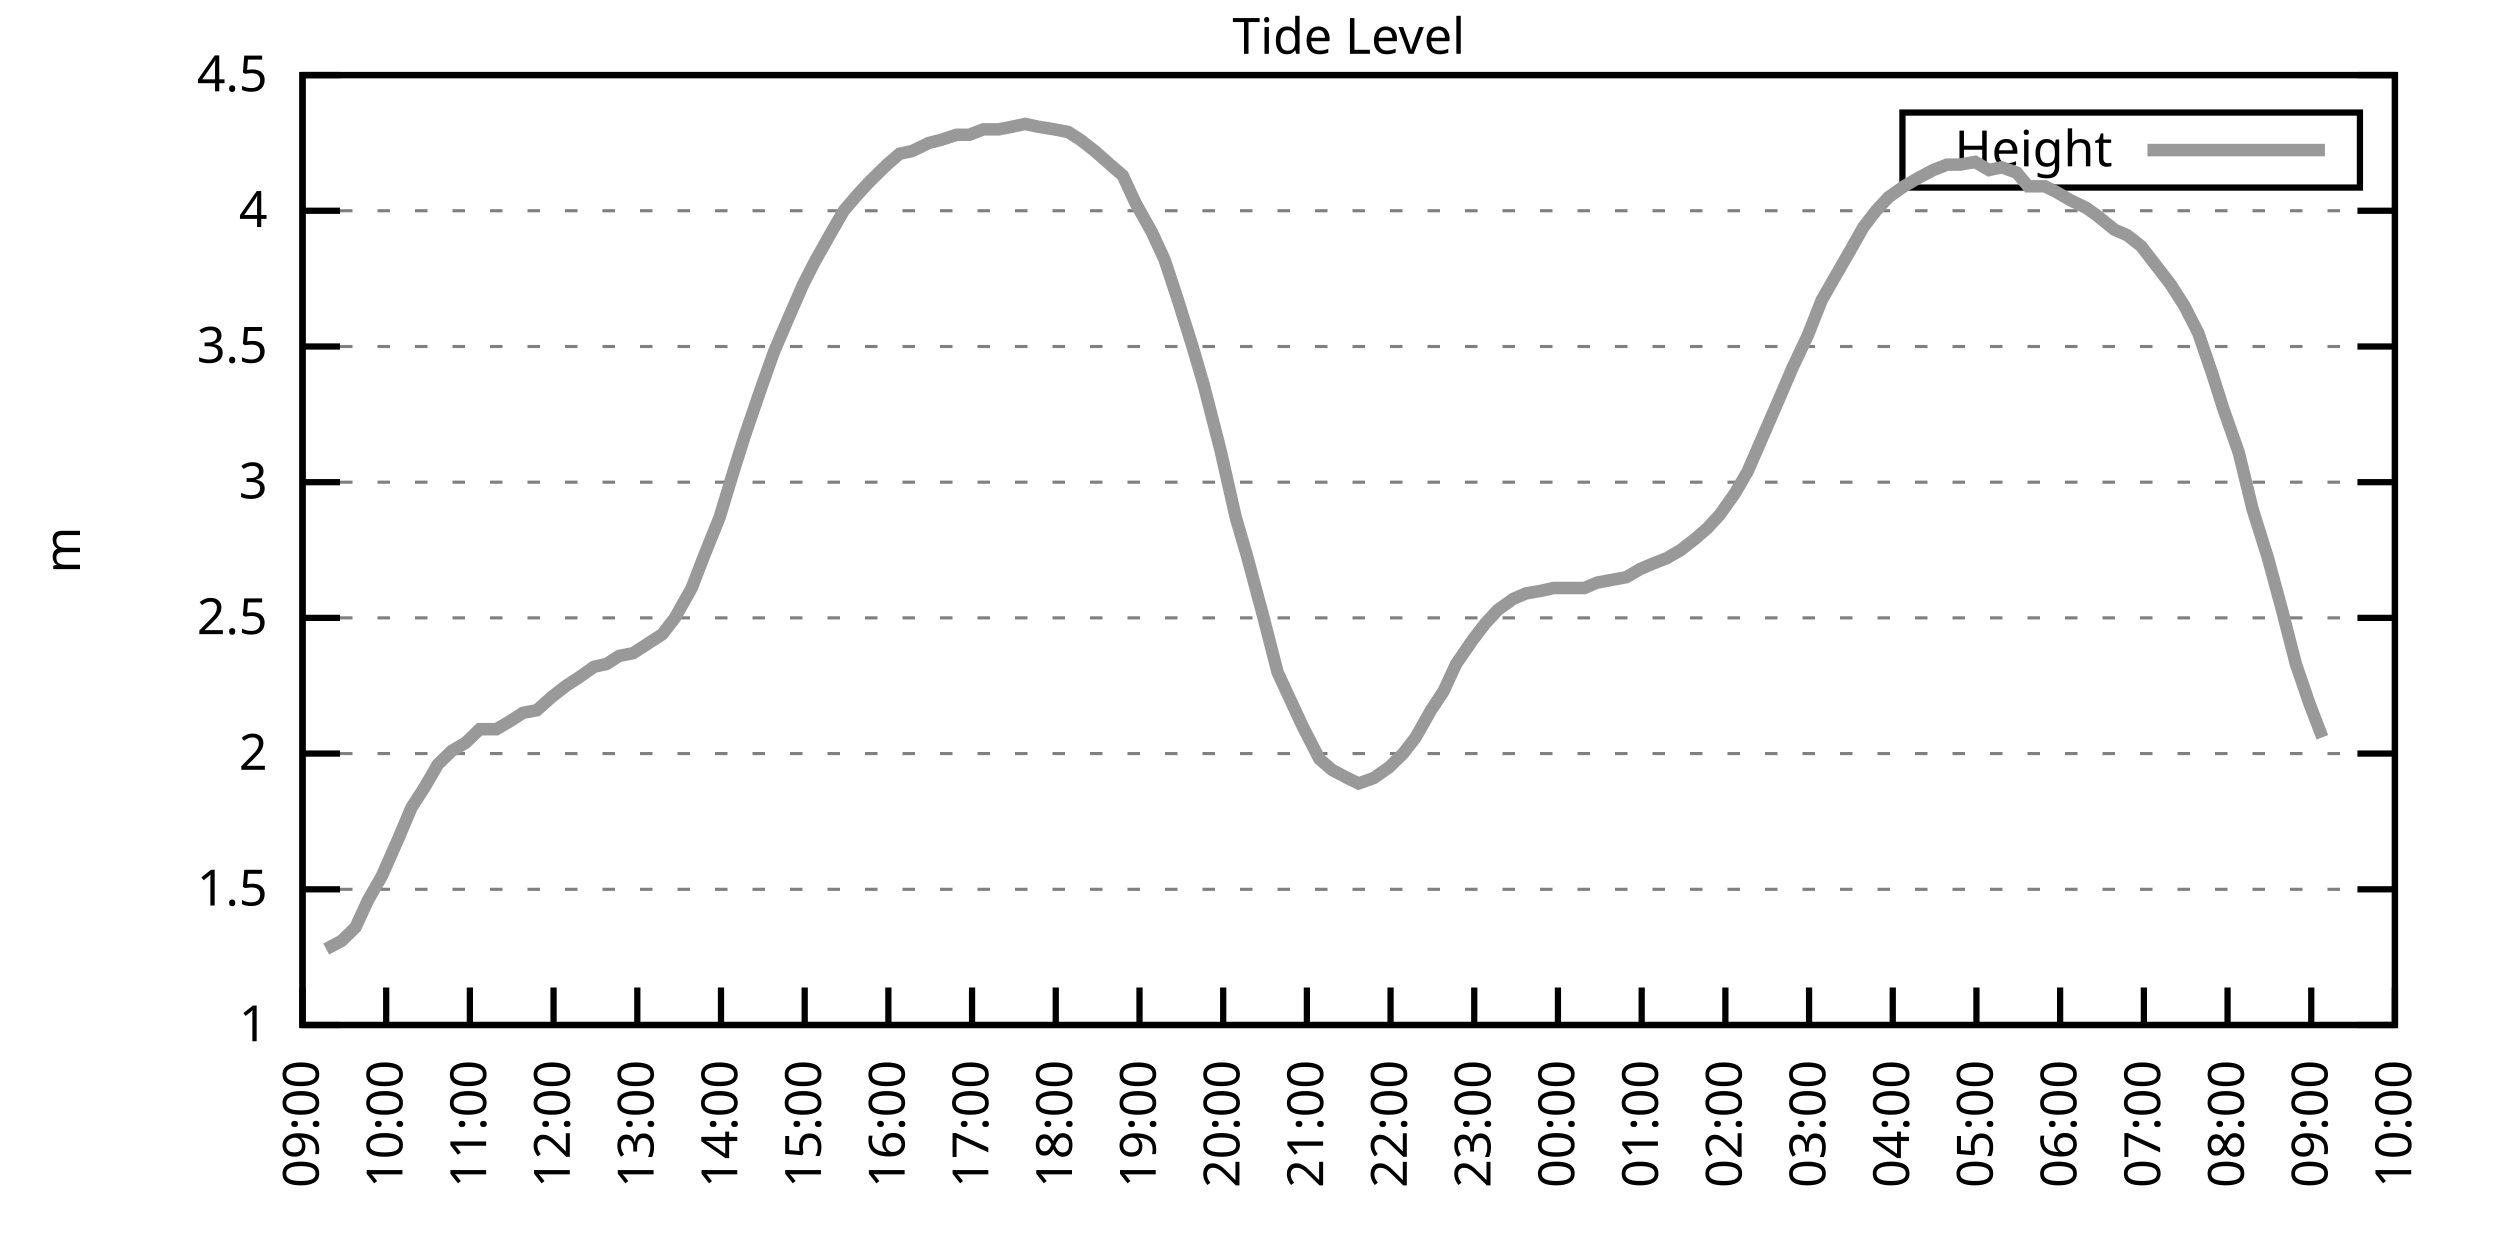
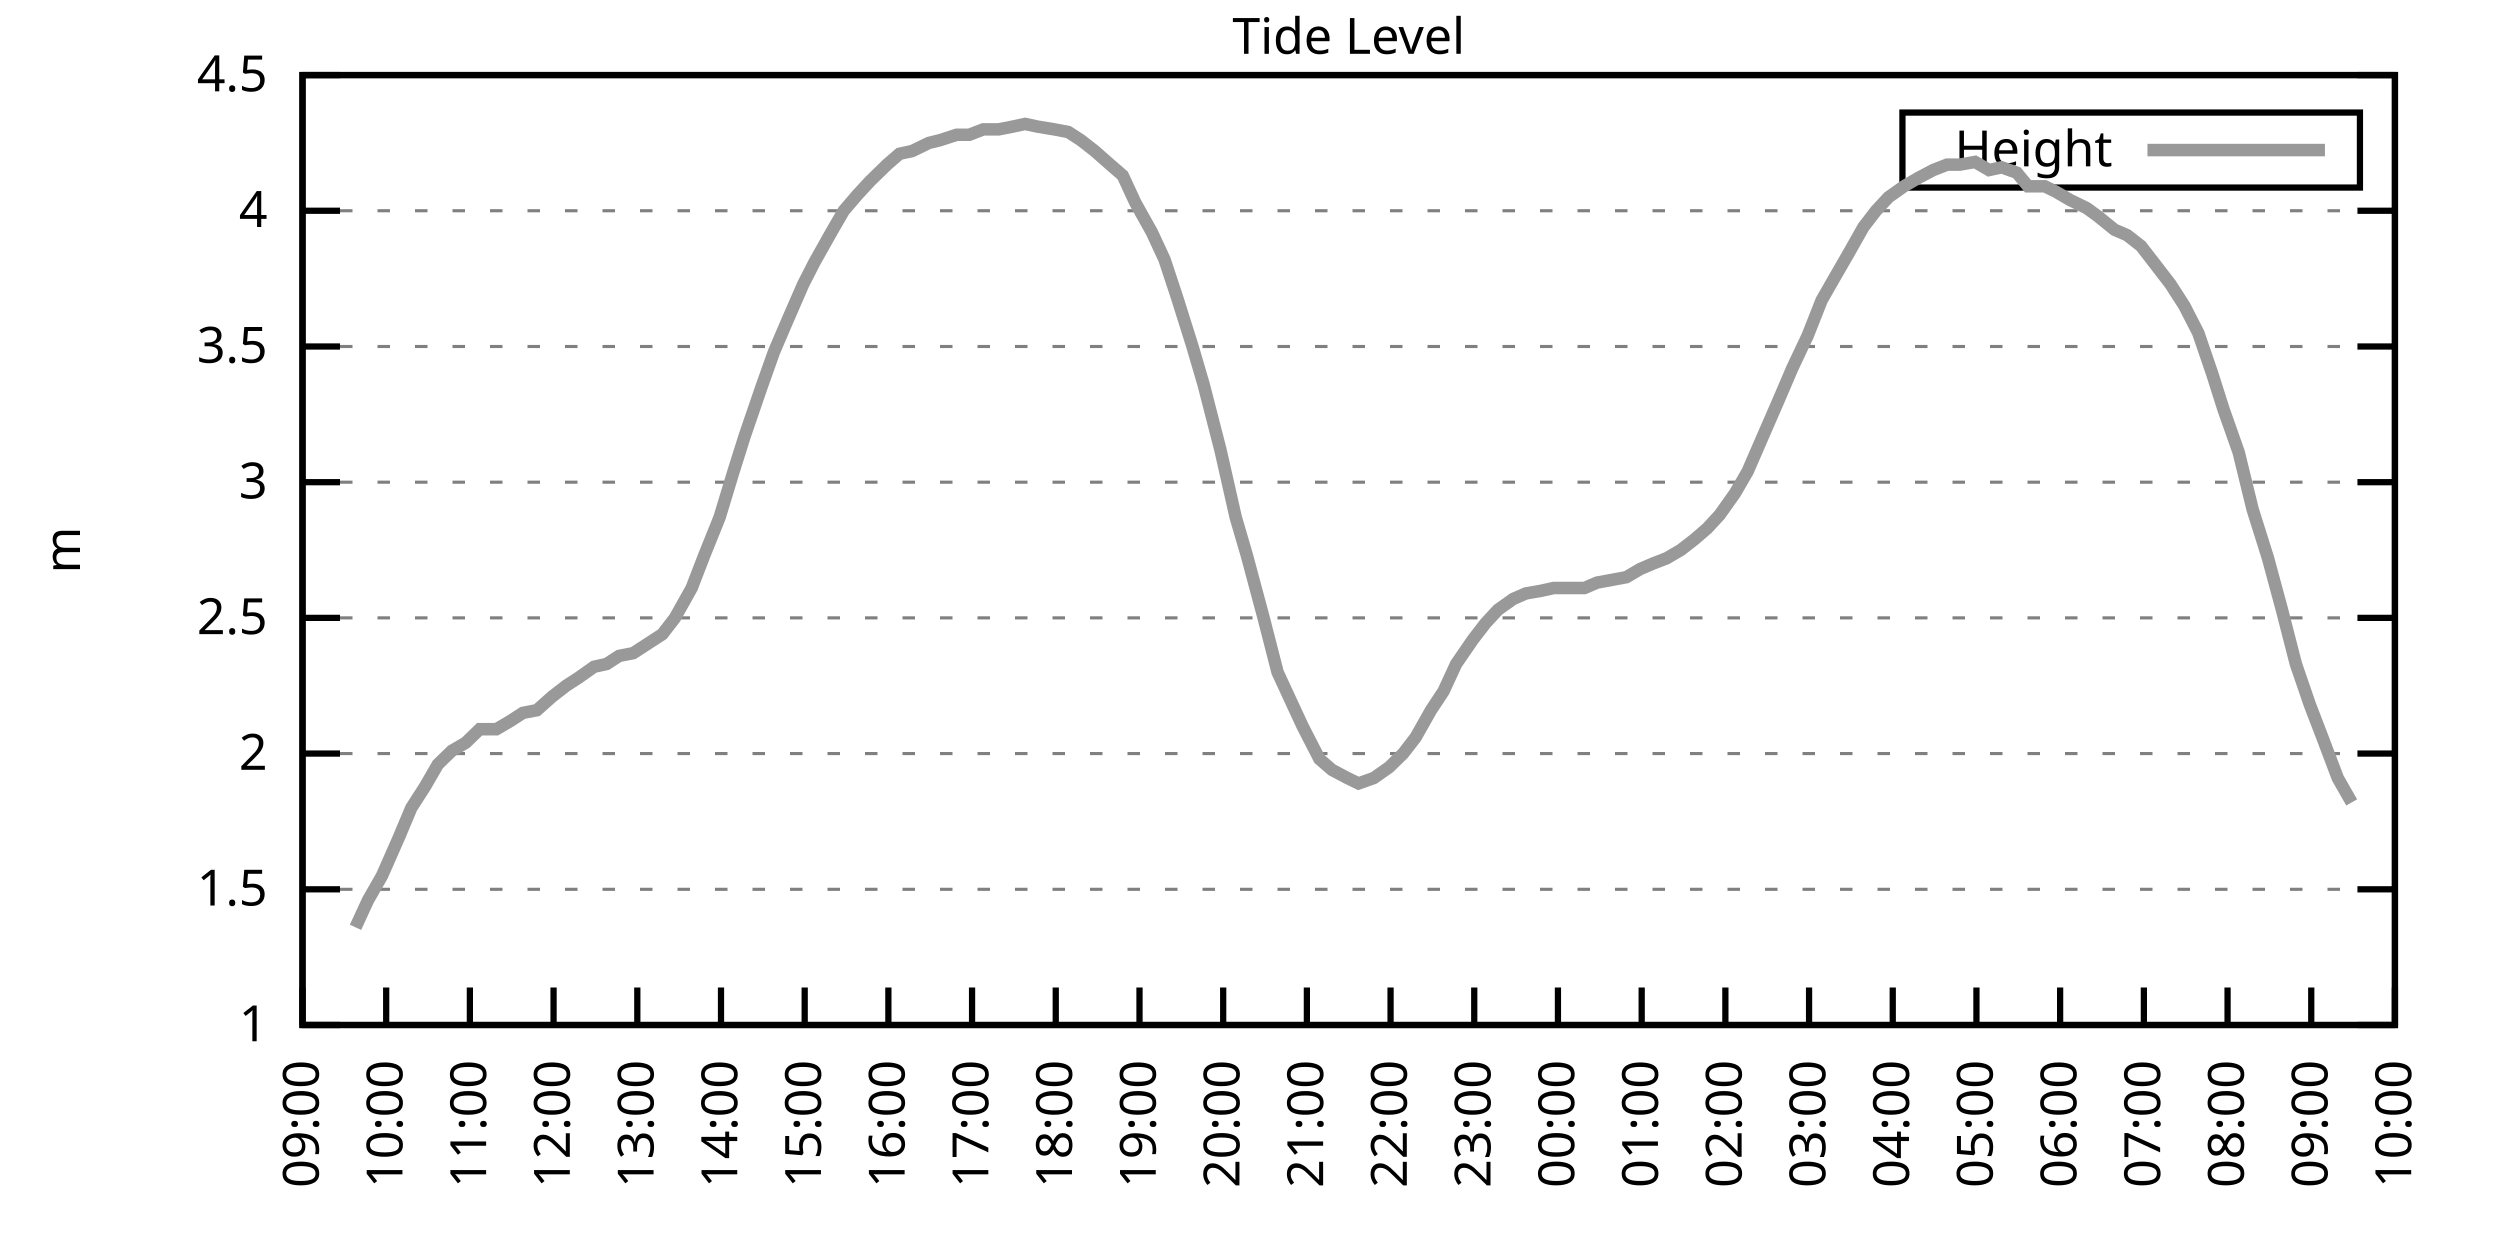
<svg xmlns="http://www.w3.org/2000/svg" xmlns:xlink="http://www.w3.org/1999/xlink" width="400" height="200" viewBox="0 0 400 200">
  <g id="gnuplot_canvas">
    <rect x="0" y="0" width="400" height="200" fill="none" />
    <defs>
      <circle id="gpDot" r="0.5" stroke-width="0.5" stroke="currentColor" />
      <path id="gpPt0" stroke-width="0.333" stroke="currentColor" d="M-1,0 h2 M0,-1 v2" />
      <path id="gpPt1" stroke-width="0.333" stroke="currentColor" d="M-1,-1 L1,1 M1,-1 L-1,1" />
      <path id="gpPt2" stroke-width="0.333" stroke="currentColor" d="M-1,0 L1,0 M0,-1 L0,1 M-1,-1 L1,1 M-1,1 L1,-1" />
      <rect id="gpPt3" stroke-width="0.333" stroke="currentColor" x="-1" y="-1" width="2" height="2" />
      <rect id="gpPt4" stroke-width="0.333" stroke="currentColor" fill="currentColor" x="-1" y="-1" width="2" height="2" />
      <circle id="gpPt5" stroke-width="0.333" stroke="currentColor" cx="0" cy="0" r="1" />
      <use xlink:href="#gpPt5" id="gpPt6" fill="currentColor" stroke="none" />
      <path id="gpPt7" stroke-width="0.333" stroke="currentColor" d="M0,-1.33 L-1.33,0.67 L1.33,0.67 z" />
      <use xlink:href="#gpPt7" id="gpPt8" fill="currentColor" stroke="none" />
      <use xlink:href="#gpPt7" id="gpPt9" stroke="currentColor" transform="rotate(180)" />
      <use xlink:href="#gpPt9" id="gpPt10" fill="currentColor" stroke="none" />
      <use xlink:href="#gpPt3" id="gpPt11" stroke="currentColor" transform="rotate(45)" />
      <use xlink:href="#gpPt11" id="gpPt12" fill="currentColor" stroke="none" />
      <path id="gpPt13" stroke-width="0.333" stroke="currentColor" d="M0,1.330 L1.265,0.411 L0.782,-1.067 L-0.782,-1.076 L-1.265,0.411 z" />
      <use xlink:href="#gpPt13" id="gpPt14" fill="currentColor" stroke="none" />
      <filter id="textbox" filterUnits="objectBoundingBox" x="0" y="0" height="1" width="1">
        <feFlood flood-color="white" flood-opacity="1" result="bgnd" />
        <feComposite in="SourceGraphic" in2="bgnd" operator="atop" />
      </filter>
      <filter id="greybox" filterUnits="objectBoundingBox" x="0" y="0" height="1" width="1">
        <feFlood flood-color="lightgrey" flood-opacity="1" result="grey" />
        <feComposite in="SourceGraphic" in2="grey" operator="atop" />
      </filter>
    </defs>
    <g fill="none" color="white" stroke="currentColor" stroke-width="1.00" stroke-linecap="butt" stroke-linejoin="miter">
</g>
    <g fill="none" color="black" stroke="currentColor" stroke-width="1.00" stroke-linecap="butt" stroke-linejoin="miter">
      <g stroke="none" shape-rendering="crispEdges">
        <polygon fill="rgb(255, 255, 255)" points="48.40,164.00 383.18,164.00 383.18,12.02 48.40,12.02 " />
      </g>
    </g>
    <g fill="none" color="black" stroke="currentColor" stroke-width="1.00" stroke-linecap="butt" stroke-linejoin="miter">
</g>
    <g fill="none" color="black" stroke="black" stroke-width="0.50" stroke-linecap="butt" stroke-linejoin="miter">
</g>
    <g fill="none" color="gray" stroke="currentColor" stroke-width="0.50" stroke-linecap="butt" stroke-linejoin="miter">
      <path stroke="gray" stroke-dasharray="2,4" class="gridline" d="M48.40,164.00 L383.19,164.00  " />
    </g>
    <g fill="none" color="gray" stroke="gray" stroke-width="1.00" stroke-linecap="butt" stroke-linejoin="miter">
</g>
    <g fill="none" color="black" stroke="currentColor" stroke-width="1.00" stroke-linecap="butt" stroke-linejoin="miter">
      <path stroke="black" d="M48.40,164.00 L54.40,164.00 M383.19,164.00 L377.19,164.00  " />
      <g transform="translate(42.80,166.60)" stroke="none" fill="black" font-family="Sans" font-size="8.00" text-anchor="end">
        <text>
          <tspan font-family="Sans"> 1</tspan>
        </text>
      </g>
    </g>
    <g fill="none" color="black" stroke="currentColor" stroke-width="1.00" stroke-linecap="butt" stroke-linejoin="miter">
</g>
    <g fill="none" color="black" stroke="black" stroke-width="0.50" stroke-linecap="butt" stroke-linejoin="miter">
</g>
    <g fill="none" color="gray" stroke="currentColor" stroke-width="0.50" stroke-linecap="butt" stroke-linejoin="miter">
      <path stroke="gray" stroke-dasharray="2,4" class="gridline" d="M48.40,142.29 L383.19,142.29  " />
    </g>
    <g fill="none" color="gray" stroke="gray" stroke-width="1.00" stroke-linecap="butt" stroke-linejoin="miter">
</g>
    <g fill="none" color="black" stroke="currentColor" stroke-width="1.00" stroke-linecap="butt" stroke-linejoin="miter">
      <path stroke="black" d="M48.40,142.29 L54.40,142.29 M383.19,142.29 L377.19,142.29  " />
      <g transform="translate(42.80,144.89)" stroke="none" fill="black" font-family="Sans" font-size="8.00" text-anchor="end">
        <text>
          <tspan font-family="Sans"> 1.5</tspan>
        </text>
      </g>
    </g>
    <g fill="none" color="black" stroke="currentColor" stroke-width="1.00" stroke-linecap="butt" stroke-linejoin="miter">
</g>
    <g fill="none" color="black" stroke="black" stroke-width="0.50" stroke-linecap="butt" stroke-linejoin="miter">
</g>
    <g fill="none" color="gray" stroke="currentColor" stroke-width="0.50" stroke-linecap="butt" stroke-linejoin="miter">
      <path stroke="gray" stroke-dasharray="2,4" class="gridline" d="M48.40,120.57 L383.19,120.57  " />
    </g>
    <g fill="none" color="gray" stroke="gray" stroke-width="1.00" stroke-linecap="butt" stroke-linejoin="miter">
</g>
    <g fill="none" color="black" stroke="currentColor" stroke-width="1.00" stroke-linecap="butt" stroke-linejoin="miter">
      <path stroke="black" d="M48.40,120.57 L54.40,120.57 M383.19,120.57 L377.19,120.57  " />
      <g transform="translate(42.80,123.17)" stroke="none" fill="black" font-family="Sans" font-size="8.00" text-anchor="end">
        <text>
          <tspan font-family="Sans"> 2</tspan>
        </text>
      </g>
    </g>
    <g fill="none" color="black" stroke="currentColor" stroke-width="1.00" stroke-linecap="butt" stroke-linejoin="miter">
</g>
    <g fill="none" color="black" stroke="black" stroke-width="0.50" stroke-linecap="butt" stroke-linejoin="miter">
</g>
    <g fill="none" color="gray" stroke="currentColor" stroke-width="0.50" stroke-linecap="butt" stroke-linejoin="miter">
      <path stroke="gray" stroke-dasharray="2,4" class="gridline" d="M48.40,98.86 L383.19,98.86  " />
    </g>
    <g fill="none" color="gray" stroke="gray" stroke-width="1.00" stroke-linecap="butt" stroke-linejoin="miter">
</g>
    <g fill="none" color="black" stroke="currentColor" stroke-width="1.00" stroke-linecap="butt" stroke-linejoin="miter">
      <path stroke="black" d="M48.40,98.86 L54.40,98.86 M383.19,98.86 L377.19,98.86  " />
      <g transform="translate(42.80,101.46)" stroke="none" fill="black" font-family="Sans" font-size="8.00" text-anchor="end">
        <text>
          <tspan font-family="Sans"> 2.5</tspan>
        </text>
      </g>
    </g>
    <g fill="none" color="black" stroke="currentColor" stroke-width="1.00" stroke-linecap="butt" stroke-linejoin="miter">
</g>
    <g fill="none" color="black" stroke="black" stroke-width="0.50" stroke-linecap="butt" stroke-linejoin="miter">
</g>
    <g fill="none" color="gray" stroke="currentColor" stroke-width="0.50" stroke-linecap="butt" stroke-linejoin="miter">
      <path stroke="gray" stroke-dasharray="2,4" class="gridline" d="M48.40,77.15 L383.19,77.15  " />
    </g>
    <g fill="none" color="gray" stroke="gray" stroke-width="1.00" stroke-linecap="butt" stroke-linejoin="miter">
</g>
    <g fill="none" color="black" stroke="currentColor" stroke-width="1.00" stroke-linecap="butt" stroke-linejoin="miter">
      <path stroke="black" d="M48.40,77.15 L54.40,77.15 M383.19,77.15 L377.19,77.15  " />
      <g transform="translate(42.80,79.75)" stroke="none" fill="black" font-family="Sans" font-size="8.00" text-anchor="end">
        <text>
          <tspan font-family="Sans"> 3</tspan>
        </text>
      </g>
    </g>
    <g fill="none" color="black" stroke="currentColor" stroke-width="1.00" stroke-linecap="butt" stroke-linejoin="miter">
</g>
    <g fill="none" color="black" stroke="black" stroke-width="0.50" stroke-linecap="butt" stroke-linejoin="miter">
</g>
    <g fill="none" color="gray" stroke="currentColor" stroke-width="0.50" stroke-linecap="butt" stroke-linejoin="miter">
      <path stroke="gray" stroke-dasharray="2,4" class="gridline" d="M48.40,55.44 L383.19,55.44  " />
    </g>
    <g fill="none" color="gray" stroke="gray" stroke-width="1.00" stroke-linecap="butt" stroke-linejoin="miter">
</g>
    <g fill="none" color="black" stroke="currentColor" stroke-width="1.00" stroke-linecap="butt" stroke-linejoin="miter">
      <path stroke="black" d="M48.40,55.44 L54.40,55.44 M383.19,55.44 L377.19,55.44  " />
      <g transform="translate(42.80,58.04)" stroke="none" fill="black" font-family="Sans" font-size="8.00" text-anchor="end">
        <text>
          <tspan font-family="Sans"> 3.5</tspan>
        </text>
      </g>
    </g>
    <g fill="none" color="black" stroke="currentColor" stroke-width="1.00" stroke-linecap="butt" stroke-linejoin="miter">
</g>
    <g fill="none" color="black" stroke="black" stroke-width="0.50" stroke-linecap="butt" stroke-linejoin="miter">
</g>
    <g fill="none" color="gray" stroke="currentColor" stroke-width="0.50" stroke-linecap="butt" stroke-linejoin="miter">
      <path stroke="gray" stroke-dasharray="2,4" class="gridline" d="M48.40,33.72 L383.19,33.72  " />
    </g>
    <g fill="none" color="gray" stroke="gray" stroke-width="1.00" stroke-linecap="butt" stroke-linejoin="miter">
</g>
    <g fill="none" color="black" stroke="currentColor" stroke-width="1.00" stroke-linecap="butt" stroke-linejoin="miter">
      <path stroke="black" d="M48.40,33.72 L54.40,33.72 M383.19,33.72 L377.19,33.72  " />
      <g transform="translate(42.80,36.32)" stroke="none" fill="black" font-family="Sans" font-size="8.00" text-anchor="end">
        <text>
          <tspan font-family="Sans"> 4</tspan>
        </text>
      </g>
    </g>
    <g fill="none" color="black" stroke="currentColor" stroke-width="1.00" stroke-linecap="butt" stroke-linejoin="miter">
</g>
    <g fill="none" color="black" stroke="black" stroke-width="0.50" stroke-linecap="butt" stroke-linejoin="miter">
</g>
    <g fill="none" color="gray" stroke="currentColor" stroke-width="0.50" stroke-linecap="butt" stroke-linejoin="miter">
      <path stroke="gray" stroke-dasharray="2,4" class="gridline" d="M48.40,12.01 L383.19,12.01  " />
    </g>
    <g fill="none" color="gray" stroke="gray" stroke-width="1.00" stroke-linecap="butt" stroke-linejoin="miter">
</g>
    <g fill="none" color="black" stroke="currentColor" stroke-width="1.00" stroke-linecap="butt" stroke-linejoin="miter">
      <path stroke="black" d="M48.40,12.01 L54.40,12.01 M383.19,12.01 L377.19,12.01  " />
      <g transform="translate(42.80,14.61)" stroke="none" fill="black" font-family="Sans" font-size="8.00" text-anchor="end">
        <text>
          <tspan font-family="Sans"> 4.5</tspan>
        </text>
      </g>
    </g>
    <g fill="none" color="black" stroke="currentColor" stroke-width="1.00" stroke-linecap="butt" stroke-linejoin="miter">
      <path stroke="black" d="M48.40,164.00 L48.40,158.00  " />
      <g transform="translate(51.00,169.60) rotate(270.00)" stroke="none" fill="black" font-family="Sans" font-size="8.00" text-anchor="end">
        <text>
          <tspan font-family="Sans">09:00</tspan>
        </text>
      </g>
    </g>
    <g fill="none" color="black" stroke="currentColor" stroke-width="1.00" stroke-linecap="butt" stroke-linejoin="miter">
      <path stroke="black" d="M61.79,164.00 L61.79,158.00  " />
      <g transform="translate(64.39,169.60) rotate(270.00)" stroke="none" fill="black" font-family="Sans" font-size="8.00" text-anchor="end">
        <text>
          <tspan font-family="Sans">10:00</tspan>
        </text>
      </g>
    </g>
    <g fill="none" color="black" stroke="currentColor" stroke-width="1.00" stroke-linecap="butt" stroke-linejoin="miter">
      <path stroke="black" d="M75.18,164.00 L75.18,158.00  " />
      <g transform="translate(77.78,169.60) rotate(270.00)" stroke="none" fill="black" font-family="Sans" font-size="8.00" text-anchor="end">
        <text>
          <tspan font-family="Sans">11:00</tspan>
        </text>
      </g>
    </g>
    <g fill="none" color="black" stroke="currentColor" stroke-width="1.00" stroke-linecap="butt" stroke-linejoin="miter">
      <path stroke="black" d="M88.57,164.00 L88.57,158.00  " />
      <g transform="translate(91.17,169.60) rotate(270.00)" stroke="none" fill="black" font-family="Sans" font-size="8.00" text-anchor="end">
        <text>
          <tspan font-family="Sans">12:00</tspan>
        </text>
      </g>
    </g>
    <g fill="none" color="black" stroke="currentColor" stroke-width="1.00" stroke-linecap="butt" stroke-linejoin="miter">
      <path stroke="black" d="M101.97,164.00 L101.97,158.00  " />
      <g transform="translate(104.57,169.60) rotate(270.00)" stroke="none" fill="black" font-family="Sans" font-size="8.00" text-anchor="end">
        <text>
          <tspan font-family="Sans">13:00</tspan>
        </text>
      </g>
    </g>
    <g fill="none" color="black" stroke="currentColor" stroke-width="1.00" stroke-linecap="butt" stroke-linejoin="miter">
      <path stroke="black" d="M115.36,164.00 L115.36,158.00  " />
      <g transform="translate(117.96,169.60) rotate(270.00)" stroke="none" fill="black" font-family="Sans" font-size="8.00" text-anchor="end">
        <text>
          <tspan font-family="Sans">14:00</tspan>
        </text>
      </g>
    </g>
    <g fill="none" color="black" stroke="currentColor" stroke-width="1.00" stroke-linecap="butt" stroke-linejoin="miter">
      <path stroke="black" d="M128.75,164.00 L128.75,158.00  " />
      <g transform="translate(131.35,169.60) rotate(270.00)" stroke="none" fill="black" font-family="Sans" font-size="8.00" text-anchor="end">
        <text>
          <tspan font-family="Sans">15:00</tspan>
        </text>
      </g>
    </g>
    <g fill="none" color="black" stroke="currentColor" stroke-width="1.00" stroke-linecap="butt" stroke-linejoin="miter">
      <path stroke="black" d="M142.14,164.00 L142.14,158.00  " />
      <g transform="translate(144.74,169.60) rotate(270.00)" stroke="none" fill="black" font-family="Sans" font-size="8.00" text-anchor="end">
        <text>
          <tspan font-family="Sans">16:00</tspan>
        </text>
      </g>
    </g>
    <g fill="none" color="black" stroke="currentColor" stroke-width="1.00" stroke-linecap="butt" stroke-linejoin="miter">
      <path stroke="black" d="M155.53,164.00 L155.53,158.00  " />
      <g transform="translate(158.13,169.60) rotate(270.00)" stroke="none" fill="black" font-family="Sans" font-size="8.00" text-anchor="end">
        <text>
          <tspan font-family="Sans">17:00</tspan>
        </text>
      </g>
    </g>
    <g fill="none" color="black" stroke="currentColor" stroke-width="1.00" stroke-linecap="butt" stroke-linejoin="miter">
      <path stroke="black" d="M168.92,164.00 L168.92,158.00  " />
      <g transform="translate(171.52,169.60) rotate(270.00)" stroke="none" fill="black" font-family="Sans" font-size="8.00" text-anchor="end">
        <text>
          <tspan font-family="Sans">18:00</tspan>
        </text>
      </g>
    </g>
    <g fill="none" color="black" stroke="currentColor" stroke-width="1.00" stroke-linecap="butt" stroke-linejoin="miter">
      <path stroke="black" d="M182.32,164.00 L182.32,158.00  " />
      <g transform="translate(184.92,169.60) rotate(270.00)" stroke="none" fill="black" font-family="Sans" font-size="8.00" text-anchor="end">
        <text>
          <tspan font-family="Sans">19:00</tspan>
        </text>
      </g>
    </g>
    <g fill="none" color="black" stroke="currentColor" stroke-width="1.00" stroke-linecap="butt" stroke-linejoin="miter">
      <path stroke="black" d="M195.71,164.00 L195.71,158.00  " />
      <g transform="translate(198.31,169.60) rotate(270.00)" stroke="none" fill="black" font-family="Sans" font-size="8.00" text-anchor="end">
        <text>
          <tspan font-family="Sans">20:00</tspan>
        </text>
      </g>
    </g>
    <g fill="none" color="black" stroke="currentColor" stroke-width="1.00" stroke-linecap="butt" stroke-linejoin="miter">
      <path stroke="black" d="M209.10,164.00 L209.10,158.00  " />
      <g transform="translate(211.70,169.60) rotate(270.00)" stroke="none" fill="black" font-family="Sans" font-size="8.00" text-anchor="end">
        <text>
          <tspan font-family="Sans">21:00</tspan>
        </text>
      </g>
    </g>
    <g fill="none" color="black" stroke="currentColor" stroke-width="1.00" stroke-linecap="butt" stroke-linejoin="miter">
      <path stroke="black" d="M222.49,164.00 L222.49,158.00  " />
      <g transform="translate(225.09,169.60) rotate(270.00)" stroke="none" fill="black" font-family="Sans" font-size="8.00" text-anchor="end">
        <text>
          <tspan font-family="Sans">22:00</tspan>
        </text>
      </g>
    </g>
    <g fill="none" color="black" stroke="currentColor" stroke-width="1.00" stroke-linecap="butt" stroke-linejoin="miter">
      <path stroke="black" d="M235.88,164.00 L235.88,158.00  " />
      <g transform="translate(238.48,169.60) rotate(270.00)" stroke="none" fill="black" font-family="Sans" font-size="8.00" text-anchor="end">
        <text>
          <tspan font-family="Sans">23:00</tspan>
        </text>
      </g>
    </g>
    <g fill="none" color="black" stroke="currentColor" stroke-width="1.00" stroke-linecap="butt" stroke-linejoin="miter">
      <path stroke="black" d="M249.27,164.00 L249.27,158.00  " />
      <g transform="translate(251.87,169.60) rotate(270.00)" stroke="none" fill="black" font-family="Sans" font-size="8.00" text-anchor="end">
        <text>
          <tspan font-family="Sans">00:00</tspan>
        </text>
      </g>
    </g>
    <g fill="none" color="black" stroke="currentColor" stroke-width="1.00" stroke-linecap="butt" stroke-linejoin="miter">
      <path stroke="black" d="M262.67,164.00 L262.67,158.00  " />
      <g transform="translate(265.27,169.60) rotate(270.00)" stroke="none" fill="black" font-family="Sans" font-size="8.00" text-anchor="end">
        <text>
          <tspan font-family="Sans">01:00</tspan>
        </text>
      </g>
    </g>
    <g fill="none" color="black" stroke="currentColor" stroke-width="1.00" stroke-linecap="butt" stroke-linejoin="miter">
      <path stroke="black" d="M276.06,164.00 L276.06,158.00  " />
      <g transform="translate(278.66,169.60) rotate(270.00)" stroke="none" fill="black" font-family="Sans" font-size="8.00" text-anchor="end">
        <text>
          <tspan font-family="Sans">02:00</tspan>
        </text>
      </g>
    </g>
    <g fill="none" color="black" stroke="currentColor" stroke-width="1.00" stroke-linecap="butt" stroke-linejoin="miter">
      <path stroke="black" d="M289.45,164.00 L289.45,158.00  " />
      <g transform="translate(292.05,169.60) rotate(270.00)" stroke="none" fill="black" font-family="Sans" font-size="8.00" text-anchor="end">
        <text>
          <tspan font-family="Sans">03:00</tspan>
        </text>
      </g>
    </g>
    <g fill="none" color="black" stroke="currentColor" stroke-width="1.00" stroke-linecap="butt" stroke-linejoin="miter">
      <path stroke="black" d="M302.84,164.00 L302.84,158.00  " />
      <g transform="translate(305.44,169.60) rotate(270.00)" stroke="none" fill="black" font-family="Sans" font-size="8.00" text-anchor="end">
        <text>
          <tspan font-family="Sans">04:00</tspan>
        </text>
      </g>
    </g>
    <g fill="none" color="black" stroke="currentColor" stroke-width="1.00" stroke-linecap="butt" stroke-linejoin="miter">
      <path stroke="black" d="M316.23,164.00 L316.23,158.00  " />
      <g transform="translate(318.83,169.60) rotate(270.00)" stroke="none" fill="black" font-family="Sans" font-size="8.00" text-anchor="end">
        <text>
          <tspan font-family="Sans">05:00</tspan>
        </text>
      </g>
    </g>
    <g fill="none" color="black" stroke="currentColor" stroke-width="1.00" stroke-linecap="butt" stroke-linejoin="miter">
      <path stroke="black" d="M329.62,164.00 L329.62,158.00  " />
      <g transform="translate(332.22,169.60) rotate(270.00)" stroke="none" fill="black" font-family="Sans" font-size="8.00" text-anchor="end">
        <text>
          <tspan font-family="Sans">06:00</tspan>
        </text>
      </g>
    </g>
    <g fill="none" color="black" stroke="currentColor" stroke-width="1.00" stroke-linecap="butt" stroke-linejoin="miter">
      <path stroke="black" d="M343.02,164.00 L343.02,158.00  " />
      <g transform="translate(345.62,169.60) rotate(270.00)" stroke="none" fill="black" font-family="Sans" font-size="8.00" text-anchor="end">
        <text>
          <tspan font-family="Sans">07:00</tspan>
        </text>
      </g>
    </g>
    <g fill="none" color="black" stroke="currentColor" stroke-width="1.00" stroke-linecap="butt" stroke-linejoin="miter">
      <path stroke="black" d="M356.41,164.00 L356.41,158.00  " />
      <g transform="translate(359.01,169.60) rotate(270.00)" stroke="none" fill="black" font-family="Sans" font-size="8.00" text-anchor="end">
        <text>
          <tspan font-family="Sans">08:00</tspan>
        </text>
      </g>
    </g>
    <g fill="none" color="black" stroke="currentColor" stroke-width="1.00" stroke-linecap="butt" stroke-linejoin="miter">
      <path stroke="black" d="M369.80,164.00 L369.80,158.00  " />
      <g transform="translate(372.40,169.60) rotate(270.00)" stroke="none" fill="black" font-family="Sans" font-size="8.00" text-anchor="end">
        <text>
          <tspan font-family="Sans">09:00</tspan>
        </text>
      </g>
    </g>
    <g fill="none" color="black" stroke="currentColor" stroke-width="1.00" stroke-linecap="butt" stroke-linejoin="miter">
      <path stroke="black" d="M383.19,164.00 L383.19,158.00  " />
      <g transform="translate(385.79,169.60) rotate(270.00)" stroke="none" fill="black" font-family="Sans" font-size="8.00" text-anchor="end">
        <text>
          <tspan font-family="Sans">10:00</tspan>
        </text>
      </g>
    </g>
    <g fill="none" color="black" stroke="currentColor" stroke-width="1.00" stroke-linecap="butt" stroke-linejoin="miter">
</g>
    <g fill="none" color="black" stroke="currentColor" stroke-width="1.00" stroke-linecap="butt" stroke-linejoin="miter">
      <path stroke="black" d="M48.40,12.01 L48.40,164.00 L383.19,164.00 L383.19,12.01 L48.40,12.01 Z  " />
    </g>
    <g fill="none" color="black" stroke="currentColor" stroke-width="1.00" stroke-linecap="butt" stroke-linejoin="miter">
</g>
    <g fill="none" color="black" stroke="currentColor" stroke-width="1.00" stroke-linecap="butt" stroke-linejoin="miter">
      <path stroke="black" d="M304.39,30.01 L304.39,18.01 L377.59,18.01 L377.59,30.01 L304.39,30.01 Z  " />
    </g>
    <g id="Tide_level_plot_1">
      <g fill="none" color="white" stroke="black" stroke-width="2.00" stroke-linecap="butt" stroke-linejoin="miter">
</g>
      <g fill="none" color="black" stroke="currentColor" stroke-width="2.00" stroke-linecap="butt" stroke-linejoin="miter">
        <g transform="translate(337.99,26.61)" stroke="none" fill="black" font-family="Sans" font-size="8.00" text-anchor="end">
          <text>
            <tspan font-family="Sans">Height</tspan>
          </text>
        </g>
      </g>
      <g fill="none" color="black" stroke="currentColor" stroke-width="2.00" stroke-linecap="butt" stroke-linejoin="miter">
-         <path stroke="rgb(153, 153, 153)" d="M343.59,24.01 L371.99,24.01 M52.19,151.84 L54.65,150.54 L56.88,148.37 L58.89,144.02 L61.12,140.12 L63.80,134.04   L65.81,129.26 L68.04,125.79 L70.05,122.31 L72.28,120.14 L74.51,118.84 L76.75,116.67 L79.42,116.67 L81.66,115.36   L83.66,114.06 L85.90,113.63 L88.35,111.45 L90.58,109.72 L92.59,108.42 L95.05,106.68 L97.06,106.24 L99.06,104.94   L101.30,104.51 L103.98,102.77 L105.98,101.47 L107.99,98.86 L110.67,94.08 L112.68,88.87 L115.13,82.79 L117.37,75.41   L119.15,69.77 L121.83,61.95 L123.84,56.30 L126.07,51.09 L128.53,45.45 L130.31,41.97 L132.99,37.20 L135.00,33.72   L137.23,31.12 L139.24,28.95 L141.92,26.34 L143.93,24.60 L145.94,24.17 L148.61,22.87 L150.40,22.43 L153.08,21.56   L155.09,21.56 L157.32,20.70 L159.77,20.70 L162.01,20.26 L164.01,19.83 L166.02,20.26 L168.70,20.70 L170.93,21.13   L172.94,22.43 L175.17,24.17 L177.63,26.34 L179.64,28.08 L181.65,32.42 L184.32,37.20 L186.33,41.54 L188.34,47.62   L190.80,55.44 L192.58,61.52 L195.26,71.94 L197.72,82.79 L199.50,88.87 L202.18,98.86 L204.41,107.55 L206.42,111.89   L208.43,116.23 L211.11,121.44 L213.12,123.18 L215.57,124.48 L217.36,125.35 L219.81,124.48 L222.27,122.75 L224.50,120.57   L226.51,117.97 L228.96,113.63 L230.97,110.59 L232.98,106.24 L235.66,102.34 L237.67,99.73 L239.68,97.56 L242.13,95.82   L244.14,94.95 L246.60,94.52 L248.60,94.08 L251.28,94.08 L253.51,94.08 L255.52,93.22 L260.21,92.35 L262.44,91.04   L264.45,90.18 L266.68,89.31 L268.92,88.00 L271.15,86.27 L273.16,84.53 L275.16,82.36 L277.62,78.89 L279.63,75.41   L282.08,69.77 L284.54,64.12 L286.77,58.91 L289.23,53.70 L291.46,48.05 L293.69,44.15 L295.70,40.67 L298.15,36.33   L300.16,33.72 L302.17,31.55 L304.63,29.81 L306.86,28.51 L309.31,27.21 L311.54,26.34 L313.55,26.34 L316.01,25.91   L318.24,27.21 L320.25,26.77 L322.70,27.64 L324.49,29.81 L327.17,29.81 L328.95,30.68 L331.19,31.99 L333.86,33.29   L335.65,34.59 L338.33,36.76 L340.34,37.63 L342.57,39.37 L344.58,41.97 L347.26,45.45 L349.49,48.92 L351.72,53.26   L353.95,59.78 L355.74,65.42 L358.19,72.37 L360.42,81.49 L362.88,89.31 L365.11,97.56 L367.34,106.24 L369.58,112.76   L371.58,117.97  " />
+         <path stroke="rgb(153, 153, 153)" d="M343.59,24.01 L371.99,24.01 M56.88,148.37 L58.89,144.02 L61.12,140.12 L63.80,134.04 L65.81,129.26 L68.04,125.79   L70.05,122.31 L72.28,120.14 L74.51,118.84 L76.75,116.67 L79.42,116.67 L81.66,115.36 L83.66,114.06 L85.90,113.63   L88.35,111.45 L90.58,109.72 L92.59,108.42 L95.05,106.68 L97.06,106.24 L99.06,104.94 L101.30,104.51 L103.98,102.77   L105.98,101.47 L107.99,98.86 L110.67,94.08 L112.68,88.87 L115.13,82.79 L117.37,75.41 L119.15,69.77 L121.83,61.95   L123.84,56.30 L126.07,51.09 L128.53,45.45 L130.31,41.97 L132.99,37.20 L135.00,33.72 L137.23,31.12 L139.24,28.95   L141.92,26.34 L143.93,24.60 L145.94,24.17 L148.61,22.87 L150.40,22.43 L153.08,21.56 L155.09,21.56 L157.32,20.70   L159.77,20.70 L162.01,20.26 L164.01,19.83 L166.02,20.26 L168.70,20.70 L170.93,21.13 L172.94,22.43 L175.17,24.17   L177.63,26.34 L179.64,28.08 L181.65,32.42 L184.32,37.20 L186.33,41.54 L188.34,47.62 L190.80,55.44 L192.58,61.52   L195.26,71.94 L197.72,82.79 L199.50,88.87 L202.18,98.86 L204.41,107.55 L206.42,111.89 L208.43,116.23 L211.11,121.44   L213.12,123.18 L215.57,124.48 L217.36,125.35 L219.81,124.48 L222.27,122.75 L224.50,120.57 L226.51,117.97 L228.96,113.63   L230.97,110.59 L232.98,106.24 L235.66,102.34 L237.67,99.73 L239.68,97.56 L242.13,95.82 L244.14,94.95 L246.60,94.52   L248.60,94.08 L251.28,94.08 L253.51,94.08 L255.52,93.22 L260.21,92.35 L262.44,91.04 L264.45,90.18 L266.68,89.31   L268.92,88.00 L271.15,86.27 L273.16,84.53 L275.16,82.36 L277.62,78.89 L279.63,75.41 L282.08,69.77 L284.54,64.12   L286.77,58.91 L289.23,53.70 L291.46,48.05 L293.69,44.15 L295.70,40.67 L298.15,36.33 L300.16,33.72 L302.17,31.55   L304.63,29.81 L306.86,28.51 L309.31,27.21 L311.54,26.34 L313.55,26.34 L316.01,25.91 L318.24,27.21 L320.25,26.77   L322.70,27.64 L324.49,29.81 L327.17,29.81 L328.95,30.68 L331.19,31.99 L333.86,33.29 L335.65,34.59 L338.33,36.76   L340.34,37.63 L342.57,39.37 L344.58,41.97 L347.26,45.45 L349.49,48.92 L351.72,53.26 L353.95,59.78 L355.74,65.42   L358.19,72.37 L360.42,81.49 L362.88,89.31 L365.11,97.56 L367.34,106.24 L369.58,112.76 L371.58,117.97 L374.04,124.48   L376.27,128.39  " />
      </g>
    </g>
    <g fill="none" color="black" stroke="currentColor" stroke-width="2.00" stroke-linecap="butt" stroke-linejoin="miter">
</g>
    <g fill="none" color="black" stroke="black" stroke-width="1.00" stroke-linecap="butt" stroke-linejoin="miter">
</g>
    <g fill="none" color="black" stroke="currentColor" stroke-width="1.00" stroke-linecap="butt" stroke-linejoin="miter">
      <path stroke="black" d="M48.40,12.01 L48.40,164.00 L383.19,164.00 L383.19,12.01 L48.40,12.01 Z  " />
      <g transform="translate(12.80,88.01) rotate(270.00)" stroke="none" fill="black" font-family="Sans" font-size="8.00" text-anchor="middle">
        <text>
          <tspan font-family="Sans">m</tspan>
        </text>
      </g>
    </g>
    <g fill="none" color="black" stroke="currentColor" stroke-width="1.00" stroke-linecap="butt" stroke-linejoin="miter">
</g>
    <g fill="none" color="black" stroke="currentColor" stroke-width="1.00" stroke-linecap="butt" stroke-linejoin="miter">
      <g transform="translate(215.79,8.61)" stroke="none" fill="black" font-family="Sans" font-size="8.00" text-anchor="middle">
        <text>
          <tspan font-family="Sans">Tide Level</tspan>
        </text>
      </g>
    </g>
    <g fill="none" color="black" stroke="currentColor" stroke-width="1.00" stroke-linecap="butt" stroke-linejoin="miter">
</g>
  </g>
</svg>
